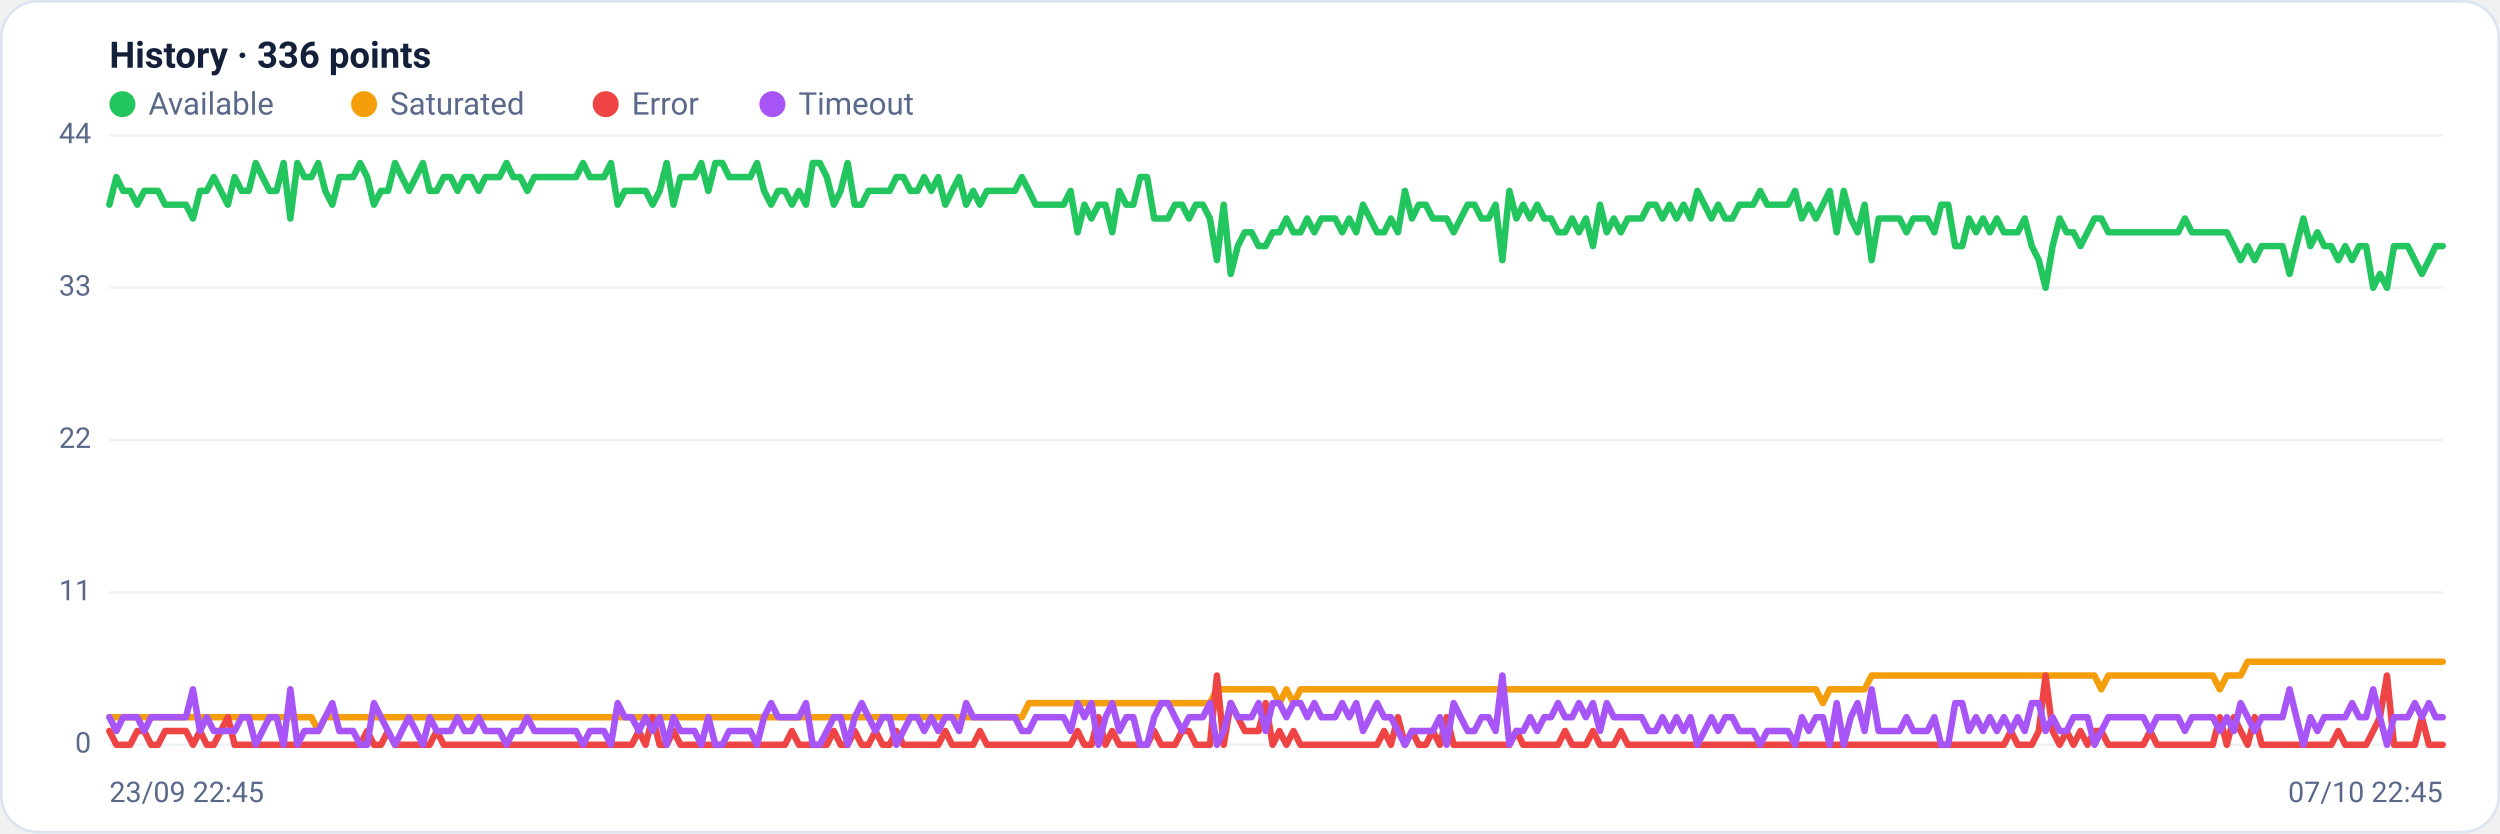
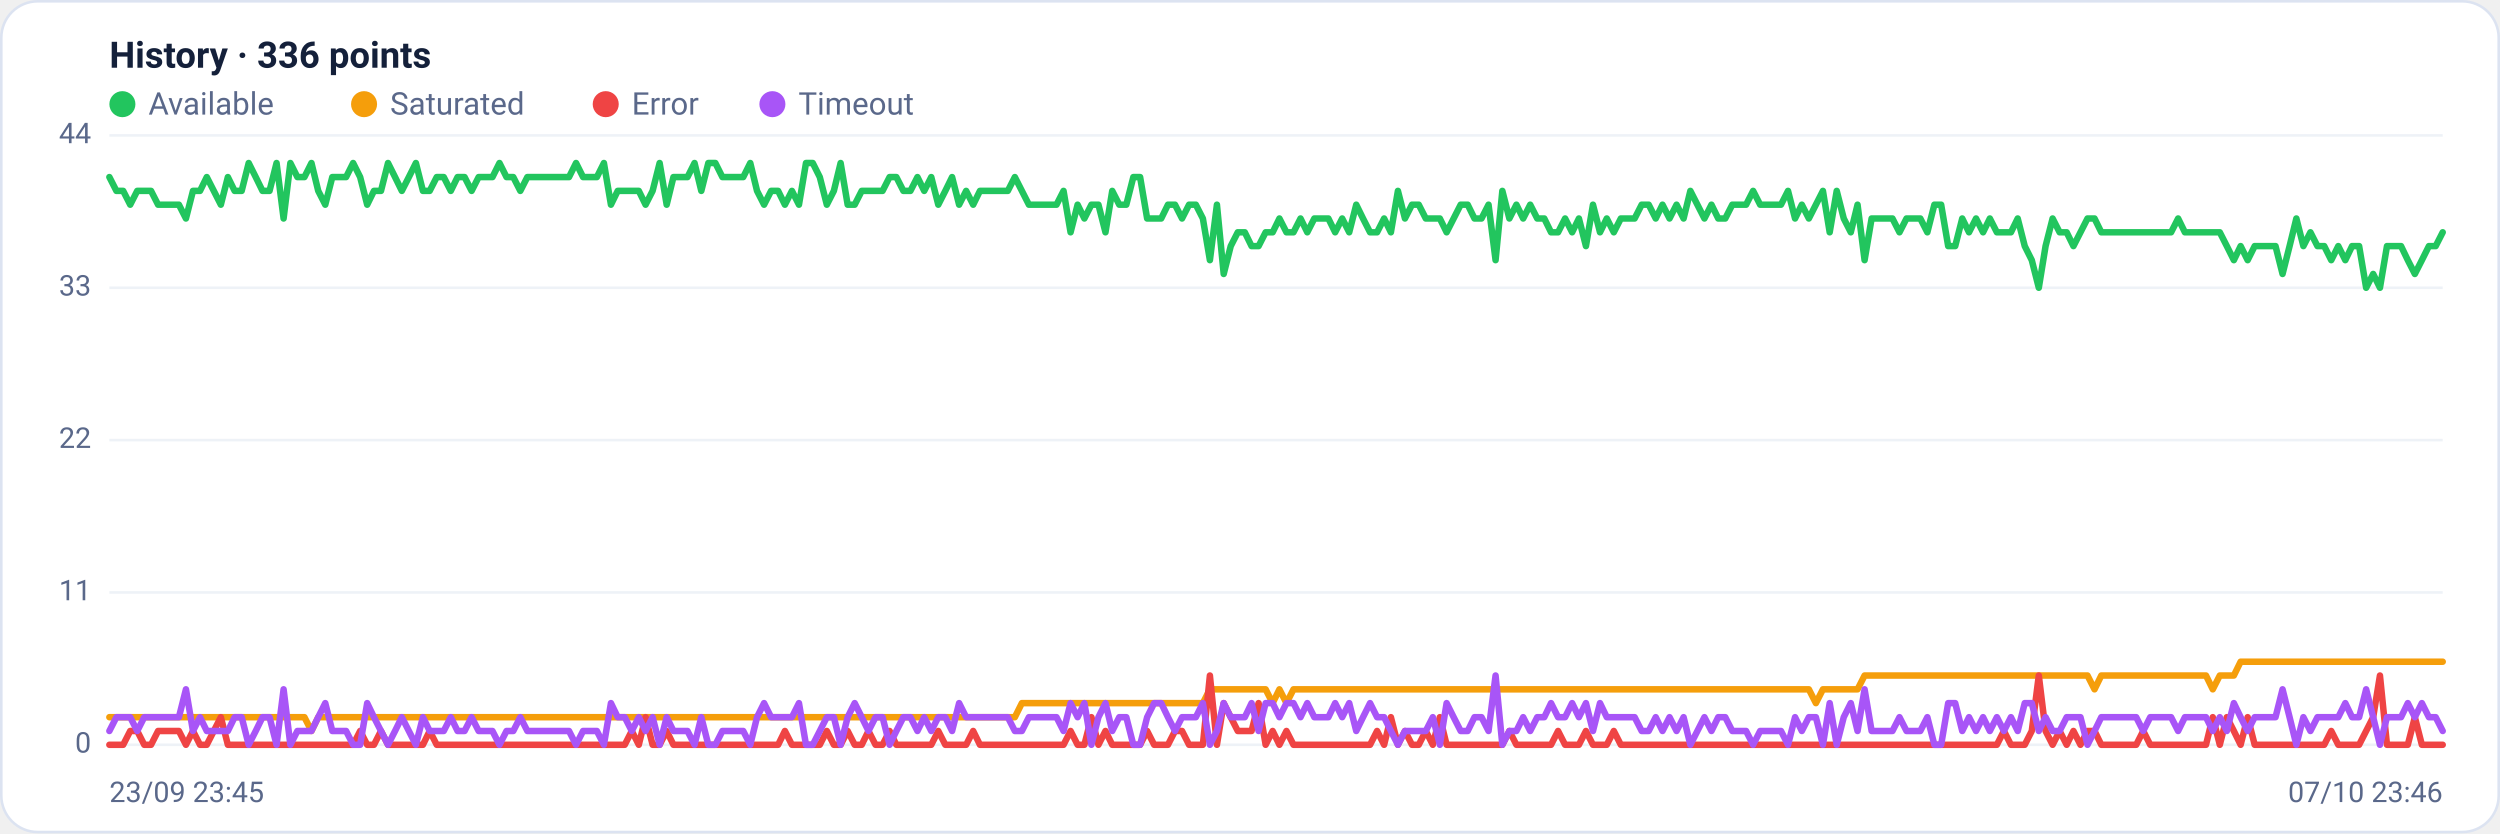
<svg xmlns="http://www.w3.org/2000/svg" viewBox="0 0 960 320" width="960" height="320" font-family="Segoe UI, system-ui, -apple-system, Roboto, Helvetica, Arial, sans-serif" role="img" aria-label="Availability history per region">
  <rect x="0.5" y="0.5" width="959" height="319" rx="14" fill="#ffffff" stroke="#dce3f1" />
  <text x="42" y="26" font-size="14" font-weight="600" fill="#14203a">History · 336 points</text>
  <circle cx="47" cy="40" r="5" fill="#22c55e" />
  <text x="57" y="44" font-size="12" fill="#5a688a">Available</text>
  <circle cx="139.8" cy="40" r="5" fill="#f59e0b" />
  <text x="149.8" y="44" font-size="12" fill="#5a688a">Saturated</text>
  <circle cx="232.6" cy="40" r="5" fill="#ef4444" />
  <text x="242.6" y="44" font-size="12" fill="#5a688a">Error</text>
  <circle cx="296.6" cy="40" r="5" fill="#a855f7" />
  <text x="306.6" y="44" font-size="12" fill="#5a688a">Timeout</text>
  <line x1="42" y1="286.0" x2="938" y2="286.0" stroke="#eef2f7" stroke-width="1" />
  <text x="35" y="289.0" text-anchor="end" font-size="11" fill="#5a688a">0</text>
  <line x1="42" y1="227.5" x2="938" y2="227.5" stroke="#eef2f7" stroke-width="1" />
  <text x="35" y="230.5" text-anchor="end" font-size="11" fill="#5a688a">11</text>
  <line x1="42" y1="169.0" x2="938" y2="169.0" stroke="#eef2f7" stroke-width="1" />
  <text x="35" y="172.0" text-anchor="end" font-size="11" fill="#5a688a">22</text>
  <line x1="42" y1="110.5" x2="938" y2="110.5" stroke="#eef2f7" stroke-width="1" />
  <text x="35" y="113.5" text-anchor="end" font-size="11" fill="#5a688a">33</text>
  <line x1="42" y1="52.0" x2="938" y2="52.0" stroke="#eef2f7" stroke-width="1" />
  <text x="35" y="55.0" text-anchor="end" font-size="11" fill="#5a688a">44</text>
-   <polyline fill="none" stroke="#22c55e" stroke-width="2.5" stroke-linejoin="round" stroke-linecap="round" points="42.0,78.6 44.7,68.0 47.3,73.3 50.0,73.3 52.7,78.6 55.4,73.3 58.0,73.3 60.7,73.3 63.4,78.6 66.1,78.6 68.7,78.6 71.4,78.6 74.1,83.9 76.8,73.3 79.4,73.3 82.1,68.0 84.8,73.3 87.5,78.6 90.1,68.0 92.8,73.3 95.5,73.3 98.2,62.6 100.8,68.0 103.5,73.3 106.2,73.3 108.9,62.6 111.5,83.9 114.2,62.6 116.9,68.0 119.6,68.0 122.2,62.6 124.9,73.3 127.6,78.6 130.3,68.0 132.9,68.0 135.6,68.0 138.3,62.6 141.0,68.0 143.6,78.6 146.3,73.3 149.0,73.3 151.7,62.6 154.3,68.0 157.0,73.3 159.7,68.0 162.4,62.6 165.0,73.3 167.7,73.3 170.4,68.0 173.1,68.0 175.7,73.3 178.4,68.0 181.1,68.0 183.8,73.3 186.4,68.0 189.1,68.0 191.8,68.0 194.5,62.6 197.1,68.0 199.8,68.0 202.5,73.3 205.2,68.0 207.8,68.0 210.5,68.0 213.2,68.0 215.9,68.0 218.5,68.0 221.2,68.0 223.9,62.6 226.5,68.0 229.2,68.0 231.9,68.0 234.6,62.6 237.2,78.6 239.9,73.3 242.6,73.3 245.3,73.3 247.9,73.3 250.6,78.6 253.3,73.3 256.0,62.6 258.6,78.6 261.3,68.0 264.0,68.0 266.7,68.0 269.3,62.6 272.0,73.3 274.7,62.6 277.4,62.6 280.0,68.0 282.7,68.0 285.4,68.0 288.1,68.0 290.7,62.6 293.4,73.3 296.1,78.6 298.8,73.3 301.4,73.3 304.1,78.6 306.8,73.3 309.5,78.6 312.1,62.6 314.8,62.6 317.5,68.0 320.2,78.6 322.8,73.3 325.5,62.6 328.2,78.6 330.9,78.6 333.5,73.3 336.2,73.3 338.9,73.3 341.6,73.3 344.2,68.0 346.9,68.0 349.6,73.3 352.3,73.3 354.9,68.0 357.6,73.3 360.3,68.0 363.0,78.6 365.6,73.3 368.3,68.0 371.0,78.6 373.7,73.3 376.3,78.6 379.0,73.3 381.7,73.3 384.4,73.3 387.0,73.3 389.7,73.3 392.4,68.0 395.1,73.3 397.7,78.6 400.4,78.6 403.1,78.6 405.7,78.6 408.4,78.6 411.1,73.3 413.8,89.2 416.4,78.6 419.1,83.9 421.8,78.6 424.5,78.6 427.1,89.2 429.8,73.3 432.5,78.6 435.2,78.6 437.8,68.0 440.5,68.0 443.2,83.9 445.9,83.9 448.5,83.9 451.2,78.6 453.9,78.6 456.6,83.9 459.2,78.6 461.9,78.6 464.6,83.9 467.3,99.9 469.9,78.6 472.6,105.2 475.3,94.5 478.0,89.2 480.6,89.2 483.3,94.5 486.0,94.5 488.7,89.2 491.3,89.2 494.0,83.9 496.7,89.2 499.4,89.2 502.0,83.9 504.7,89.2 507.4,83.9 510.1,83.9 512.7,83.9 515.4,89.2 518.1,83.9 520.8,89.2 523.4,78.6 526.1,83.9 528.8,89.2 531.5,89.2 534.1,83.9 536.8,89.2 539.5,73.3 542.2,83.9 544.8,78.6 547.5,78.6 550.2,83.9 552.9,83.9 555.5,83.9 558.2,89.2 560.9,83.9 563.6,78.6 566.2,78.6 568.9,83.9 571.6,83.9 574.3,78.6 576.9,99.9 579.6,73.3 582.3,83.9 584.9,78.6 587.6,83.9 590.3,78.6 593.0,83.9 595.6,83.9 598.3,89.2 601.0,89.2 603.7,83.9 606.3,89.2 609.0,83.9 611.7,94.5 614.4,78.6 617.0,89.2 619.7,83.9 622.4,89.2 625.1,83.9 627.7,83.9 630.4,83.9 633.1,78.6 635.8,78.6 638.4,83.9 641.1,78.6 643.8,83.9 646.5,78.6 649.1,83.9 651.8,73.3 654.5,78.6 657.2,83.9 659.8,78.6 662.5,83.9 665.2,83.9 667.9,78.6 670.5,78.6 673.2,78.6 675.9,73.3 678.6,78.6 681.2,78.6 683.9,78.6 686.6,78.6 689.3,73.3 691.9,83.9 694.6,78.6 697.3,83.9 700.0,78.6 702.6,73.3 705.3,89.2 708.0,73.3 710.7,83.9 713.3,89.2 716.0,78.6 718.7,99.9 721.4,83.9 724.0,83.9 726.7,83.9 729.4,83.9 732.1,89.2 734.7,83.9 737.4,83.9 740.1,83.9 742.8,89.2 745.4,78.6 748.1,78.6 750.8,94.5 753.5,94.5 756.1,83.9 758.8,89.2 761.5,83.9 764.1,89.2 766.8,83.9 769.5,89.2 772.2,89.2 774.8,89.2 777.5,83.9 780.2,94.5 782.9,99.9 785.5,110.5 788.2,94.5 790.9,83.9 793.6,89.2 796.2,89.2 798.9,94.5 801.6,89.2 804.3,83.9 806.9,83.9 809.6,89.2 812.3,89.2 815.0,89.2 817.6,89.2 820.3,89.2 823.0,89.2 825.7,89.2 828.3,89.2 831.0,89.2 833.7,89.2 836.4,89.2 839.0,83.9 841.7,89.2 844.4,89.2 847.1,89.2 849.7,89.2 852.4,89.2 855.1,89.2 857.8,94.5 860.4,99.9 863.1,94.5 865.8,99.9 868.5,94.5 871.1,94.5 873.8,94.5 876.5,94.5 879.2,105.2 881.8,94.5 884.5,83.9 887.2,94.5 889.9,89.2 892.5,94.5 895.2,94.5 897.9,99.9 900.6,94.5 903.2,99.9 905.9,94.5 908.6,94.5 911.3,110.5 913.9,105.2 916.6,110.5 919.3,94.5 922.0,94.5 924.6,94.5 927.3,99.9 930.0,105.2 932.7,99.9 935.3,94.5 938.0,94.5" />
-   <polyline fill="none" stroke="#f59e0b" stroke-width="2.5" stroke-linejoin="round" stroke-linecap="round" points="42.0,275.4 44.7,275.4 47.3,275.4 50.0,275.4 52.7,275.4 55.4,275.4 58.0,275.4 60.7,275.4 63.4,275.4 66.1,275.4 68.7,275.4 71.4,275.4 74.1,275.4 76.8,275.4 79.4,275.4 82.1,275.4 84.8,275.4 87.5,275.4 90.1,275.4 92.8,275.4 95.5,275.4 98.2,275.4 100.8,275.4 103.5,275.4 106.2,275.4 108.9,275.4 111.5,275.4 114.2,275.4 116.9,275.4 119.6,275.4 122.2,280.7 124.9,275.4 127.6,275.4 130.3,275.4 132.9,275.4 135.6,275.4 138.3,275.4 141.0,275.4 143.6,275.4 146.3,275.4 149.0,275.4 151.7,275.4 154.3,275.4 157.0,275.4 159.7,275.4 162.4,275.4 165.0,275.4 167.7,275.4 170.4,275.4 173.1,275.4 175.7,275.4 178.4,275.4 181.1,275.4 183.8,275.4 186.4,275.4 189.1,275.4 191.8,275.4 194.5,275.4 197.1,275.4 199.8,275.4 202.5,275.4 205.2,275.4 207.8,275.4 210.5,275.4 213.2,275.4 215.9,275.4 218.5,275.4 221.2,275.4 223.9,275.4 226.5,275.4 229.2,275.4 231.9,275.4 234.6,275.4 237.2,275.4 239.9,275.4 242.6,275.4 245.3,275.4 247.9,275.4 250.6,275.4 253.3,275.4 256.0,275.4 258.6,275.4 261.3,275.4 264.0,275.4 266.7,275.4 269.3,275.4 272.0,275.4 274.7,275.4 277.4,275.4 280.0,275.4 282.7,275.4 285.4,275.4 288.1,275.4 290.7,275.4 293.4,275.4 296.1,275.4 298.8,275.4 301.4,275.4 304.1,275.4 306.8,275.4 309.5,275.4 312.1,275.4 314.8,275.4 317.5,275.4 320.2,275.4 322.8,275.4 325.5,275.4 328.2,275.4 330.9,275.4 333.5,275.4 336.2,275.4 338.9,275.4 341.6,275.4 344.2,275.4 346.9,275.4 349.6,275.4 352.3,275.4 354.9,275.4 357.6,275.4 360.3,275.4 363.0,275.4 365.6,275.4 368.3,275.4 371.0,275.4 373.7,275.4 376.3,275.4 379.0,275.4 381.7,275.4 384.4,275.4 387.0,275.4 389.7,275.4 392.4,275.4 395.1,270.0 397.7,270.0 400.4,270.0 403.1,270.0 405.7,270.0 408.4,270.0 411.1,270.0 413.8,270.0 416.4,270.0 419.1,270.0 421.8,270.0 424.5,270.0 427.1,270.0 429.8,270.0 432.5,270.0 435.2,270.0 437.8,270.0 440.5,270.0 443.2,270.0 445.9,270.0 448.5,270.0 451.2,270.0 453.9,270.0 456.6,270.0 459.2,270.0 461.9,270.0 464.6,270.0 467.3,264.7 469.9,264.7 472.6,264.7 475.3,264.7 478.0,264.7 480.6,264.7 483.3,264.7 486.0,264.7 488.7,264.7 491.3,270.0 494.0,264.7 496.7,270.0 499.4,264.7 502.0,264.7 504.7,264.7 507.4,264.7 510.1,264.7 512.7,264.7 515.4,264.7 518.1,264.7 520.8,264.7 523.4,264.7 526.1,264.7 528.8,264.7 531.5,264.7 534.1,264.7 536.8,264.7 539.5,264.7 542.2,264.7 544.8,264.7 547.5,264.7 550.2,264.7 552.9,264.7 555.5,264.7 558.2,264.7 560.9,264.7 563.6,264.7 566.2,264.7 568.9,264.7 571.6,264.7 574.3,264.7 576.9,264.7 579.6,264.7 582.3,264.7 584.9,264.7 587.6,264.7 590.3,264.7 593.0,264.7 595.6,264.7 598.3,264.7 601.0,264.7 603.7,264.7 606.3,264.7 609.0,264.7 611.7,264.7 614.4,264.7 617.0,264.7 619.7,264.7 622.4,264.7 625.1,264.7 627.7,264.7 630.4,264.7 633.1,264.7 635.8,264.7 638.4,264.7 641.1,264.7 643.8,264.7 646.5,264.7 649.1,264.7 651.8,264.7 654.5,264.7 657.2,264.7 659.8,264.7 662.5,264.7 665.2,264.7 667.9,264.7 670.5,264.7 673.2,264.7 675.9,264.7 678.6,264.7 681.2,264.7 683.9,264.7 686.6,264.7 689.3,264.7 691.9,264.7 694.6,264.7 697.3,264.7 700.0,270.0 702.6,264.7 705.3,264.7 708.0,264.7 710.7,264.7 713.3,264.7 716.0,264.7 718.7,259.4 721.4,259.4 724.0,259.4 726.7,259.4 729.4,259.4 732.1,259.4 734.7,259.4 737.4,259.4 740.1,259.4 742.8,259.4 745.4,259.4 748.1,259.4 750.8,259.4 753.5,259.4 756.1,259.4 758.8,259.4 761.5,259.4 764.1,259.4 766.8,259.4 769.5,259.4 772.2,259.4 774.8,259.4 777.5,259.4 780.2,259.4 782.9,259.4 785.5,259.4 788.2,259.4 790.9,259.4 793.6,259.4 796.2,259.4 798.9,259.4 801.6,259.4 804.3,259.4 806.9,264.7 809.6,259.4 812.3,259.4 815.0,259.4 817.6,259.4 820.3,259.4 823.0,259.4 825.7,259.4 828.3,259.4 831.0,259.4 833.7,259.4 836.4,259.4 839.0,259.4 841.7,259.4 844.4,259.4 847.1,259.4 849.7,259.4 852.4,264.7 855.1,259.4 857.8,259.4 860.4,259.4 863.1,254.1 865.8,254.1 868.5,254.1 871.1,254.1 873.8,254.1 876.5,254.1 879.2,254.1 881.8,254.1 884.5,254.1 887.2,254.1 889.9,254.1 892.5,254.1 895.2,254.1 897.9,254.1 900.6,254.1 903.2,254.1 905.9,254.1 908.6,254.1 911.3,254.1 913.9,254.1 916.6,254.1 919.3,254.1 922.0,254.1 924.6,254.1 927.3,254.1 930.0,254.1 932.7,254.1 935.3,254.1 938.0,254.1" />
-   <polyline fill="none" stroke="#ef4444" stroke-width="2.5" stroke-linejoin="round" stroke-linecap="round" points="42.0,280.7 44.7,286.0 47.3,286.0 50.0,286.0 52.7,280.7 55.4,280.7 58.0,286.0 60.7,286.0 63.4,280.7 66.1,280.7 68.7,280.7 71.4,280.7 74.1,286.0 76.8,280.7 79.4,286.0 82.1,286.0 84.8,280.7 87.5,275.4 90.1,286.0 92.8,286.0 95.5,286.0 98.2,286.0 100.8,286.0 103.5,286.0 106.2,286.0 108.9,286.0 111.5,286.0 114.2,286.0 116.9,286.0 119.6,286.0 122.2,286.0 124.9,286.0 127.6,286.0 130.3,286.0 132.9,286.0 135.6,286.0 138.3,286.0 141.0,280.7 143.6,286.0 146.3,286.0 149.0,280.7 151.7,286.0 154.3,286.0 157.0,286.0 159.7,286.0 162.4,286.0 165.0,286.0 167.7,280.7 170.4,286.0 173.1,286.0 175.7,286.0 178.4,286.0 181.1,286.0 183.8,286.0 186.4,286.0 189.1,286.0 191.8,286.0 194.5,286.0 197.1,286.0 199.8,286.0 202.5,286.0 205.2,286.0 207.8,286.0 210.5,286.0 213.2,286.0 215.9,286.0 218.5,286.0 221.2,286.0 223.9,286.0 226.5,286.0 229.2,286.0 231.9,286.0 234.6,286.0 237.2,286.0 239.9,286.0 242.6,286.0 245.3,280.7 247.9,286.0 250.6,275.4 253.3,286.0 256.0,286.0 258.6,280.7 261.3,286.0 264.0,286.0 266.7,286.0 269.3,286.0 272.0,286.0 274.7,286.0 277.4,286.0 280.0,286.0 282.7,286.0 285.4,286.0 288.1,286.0 290.7,286.0 293.4,286.0 296.1,286.0 298.8,286.0 301.4,286.0 304.1,280.7 306.8,286.0 309.5,286.0 312.1,286.0 314.8,286.0 317.5,286.0 320.2,280.7 322.8,286.0 325.5,286.0 328.2,280.7 330.9,286.0 333.5,286.0 336.2,280.7 338.9,286.0 341.6,286.0 344.2,280.7 346.9,286.0 349.6,286.0 352.3,286.0 354.9,286.0 357.6,286.0 360.3,286.0 363.0,280.7 365.6,286.0 368.3,286.0 371.0,286.0 373.7,286.0 376.3,280.7 379.0,286.0 381.7,286.0 384.4,286.0 387.0,286.0 389.7,286.0 392.4,286.0 395.1,286.0 397.7,286.0 400.4,286.0 403.1,286.0 405.7,286.0 408.4,286.0 411.1,286.0 413.8,280.7 416.4,286.0 419.1,286.0 421.8,275.4 424.5,286.0 427.1,280.7 429.8,286.0 432.5,286.0 435.2,286.0 437.8,286.0 440.5,286.0 443.2,280.7 445.9,286.0 448.5,286.0 451.2,286.0 453.9,280.7 456.6,280.7 459.2,286.0 461.9,286.0 464.6,286.0 467.3,259.4 469.9,286.0 472.6,270.0 475.3,275.4 478.0,280.7 480.6,280.7 483.3,280.7 486.0,270.0 488.7,286.0 491.3,280.7 494.0,286.0 496.7,280.7 499.4,286.0 502.0,286.0 504.7,286.0 507.4,286.0 510.1,286.0 512.7,286.0 515.4,286.0 518.1,286.0 520.8,286.0 523.4,286.0 526.1,286.0 528.8,286.0 531.5,280.7 534.1,286.0 536.8,275.4 539.5,286.0 542.2,280.7 544.8,286.0 547.5,286.0 550.2,280.7 552.9,286.0 555.5,275.4 558.2,286.0 560.9,286.0 563.6,286.0 566.2,286.0 568.9,286.0 571.6,286.0 574.3,286.0 576.9,286.0 579.6,286.0 582.3,280.7 584.9,286.0 587.6,286.0 590.3,286.0 593.0,286.0 595.6,286.0 598.3,286.0 601.0,280.7 603.7,286.0 606.3,286.0 609.0,286.0 611.7,280.7 614.4,286.0 617.0,286.0 619.7,286.0 622.4,280.7 625.1,286.0 627.7,286.0 630.4,286.0 633.1,286.0 635.8,286.0 638.4,286.0 641.1,286.0 643.8,286.0 646.5,286.0 649.1,286.0 651.8,286.0 654.5,286.0 657.2,286.0 659.8,286.0 662.5,286.0 665.2,286.0 667.9,286.0 670.5,286.0 673.2,286.0 675.9,286.0 678.6,286.0 681.2,286.0 683.9,286.0 686.6,286.0 689.3,286.0 691.9,286.0 694.6,286.0 697.3,286.0 700.0,286.0 702.6,286.0 705.3,286.0 708.0,286.0 710.7,286.0 713.3,286.0 716.0,286.0 718.7,286.0 721.4,286.0 724.0,286.0 726.7,286.0 729.4,286.0 732.1,286.0 734.7,286.0 737.4,286.0 740.1,286.0 742.8,286.0 745.4,286.0 748.1,286.0 750.8,286.0 753.5,286.0 756.1,286.0 758.8,286.0 761.5,286.0 764.1,286.0 766.8,286.0 769.5,286.0 772.2,280.7 774.8,286.0 777.5,286.0 780.2,286.0 782.9,280.7 785.5,259.4 788.2,280.7 790.9,286.0 793.6,280.7 796.2,286.0 798.9,280.7 801.6,286.0 804.3,280.7 806.9,280.7 809.6,286.0 812.3,286.0 815.0,286.0 817.6,286.0 820.3,286.0 823.0,286.0 825.7,280.7 828.3,286.0 831.0,286.0 833.7,286.0 836.4,286.0 839.0,286.0 841.7,286.0 844.4,286.0 847.1,286.0 849.7,286.0 852.4,275.4 855.1,286.0 857.8,275.4 860.4,280.7 863.1,286.0 865.8,275.4 868.5,286.0 871.1,286.0 873.8,286.0 876.5,286.0 879.2,286.0 881.8,286.0 884.5,286.0 887.2,286.0 889.9,286.0 892.5,286.0 895.2,286.0 897.9,280.7 900.6,286.0 903.2,286.0 905.9,286.0 908.6,286.0 911.3,280.7 913.9,275.4 916.6,259.4 919.3,286.0 922.0,286.0 924.6,286.0 927.3,286.0 930.0,275.4 932.7,286.0 935.3,286.0 938.0,286.0" />
-   <polyline fill="none" stroke="#a855f7" stroke-width="2.5" stroke-linejoin="round" stroke-linecap="round" points="42.0,275.4 44.7,280.7 47.3,275.4 50.0,275.4 52.7,275.4 55.4,280.7 58.0,275.4 60.7,275.4 63.4,275.4 66.1,275.4 68.7,275.4 71.4,275.4 74.1,264.7 76.8,280.7 79.4,275.4 82.1,280.7 84.8,280.7 87.5,280.7 90.1,280.7 92.8,275.4 95.5,275.4 98.2,286.0 100.8,280.7 103.5,275.4 106.2,275.4 108.9,286.0 111.5,264.7 114.2,286.0 116.9,280.7 119.6,280.7 122.2,280.7 124.9,275.4 127.6,270.0 130.3,280.7 132.9,280.7 135.6,280.7 138.3,286.0 141.0,286.0 143.6,270.0 146.3,275.4 149.0,280.7 151.7,286.0 154.3,280.7 157.0,275.4 159.7,280.7 162.4,286.0 165.0,275.4 167.7,280.7 170.4,280.7 173.1,280.7 175.7,275.4 178.4,280.7 181.1,280.7 183.8,275.4 186.4,280.7 189.1,280.7 191.8,280.7 194.5,286.0 197.1,280.7 199.8,280.7 202.5,275.4 205.2,280.7 207.8,280.7 210.5,280.7 213.2,280.7 215.9,280.7 218.5,280.7 221.2,280.7 223.9,286.0 226.5,280.7 229.2,280.7 231.9,280.7 234.6,286.0 237.2,270.0 239.9,275.4 242.6,275.4 245.3,280.7 247.9,275.4 250.6,280.7 253.3,275.4 256.0,286.0 258.6,275.4 261.3,280.7 264.0,280.7 266.7,280.7 269.3,286.0 272.0,275.4 274.7,286.0 277.4,286.0 280.0,280.7 282.7,280.7 285.4,280.7 288.1,280.7 290.7,286.0 293.4,275.4 296.1,270.0 298.8,275.4 301.4,275.4 304.1,275.4 306.8,275.4 309.5,270.0 312.1,286.0 314.8,286.0 317.5,280.7 320.2,275.4 322.8,275.4 325.5,286.0 328.2,275.4 330.9,270.0 333.5,275.4 336.2,280.7 338.9,275.4 341.6,275.4 344.2,286.0 346.9,280.7 349.6,275.4 352.3,275.4 354.9,280.7 357.6,275.4 360.3,280.7 363.0,275.4 365.6,275.4 368.3,280.7 371.0,270.0 373.7,275.4 376.3,275.4 379.0,275.4 381.7,275.4 384.4,275.4 387.0,275.4 389.7,275.4 392.4,280.7 395.1,280.7 397.7,275.4 400.4,275.4 403.1,275.4 405.7,275.4 408.4,275.4 411.1,280.7 413.8,270.0 416.4,275.4 419.1,270.0 421.8,286.0 424.5,275.4 427.1,270.0 429.8,280.7 432.5,275.4 435.2,275.4 437.8,286.0 440.5,286.0 443.2,275.4 445.9,270.0 448.5,270.0 451.2,275.4 453.9,280.7 456.6,275.4 459.2,275.4 461.9,275.4 464.6,270.0 467.3,286.0 469.9,280.7 472.6,270.0 475.3,275.4 478.0,275.4 480.6,275.4 483.3,270.0 486.0,280.7 488.7,270.0 491.3,270.0 494.0,275.4 496.7,270.0 499.4,270.0 502.0,275.4 504.7,270.0 507.4,275.4 510.1,275.4 512.7,275.4 515.4,270.0 518.1,275.4 520.8,270.0 523.4,280.7 526.1,275.4 528.8,270.0 531.5,275.4 534.1,275.4 536.8,280.7 539.5,286.0 542.2,280.7 544.8,280.7 547.5,280.7 550.2,280.7 552.9,275.4 555.5,286.0 558.2,270.0 560.9,275.4 563.6,280.7 566.2,280.7 568.9,275.4 571.6,275.4 574.3,280.7 576.9,259.4 579.6,286.0 582.3,280.7 584.9,280.7 587.6,275.4 590.3,280.7 593.0,275.4 595.6,275.4 598.3,270.0 601.0,275.4 603.7,275.4 606.3,270.0 609.0,275.4 611.7,270.0 614.4,280.7 617.0,270.0 619.7,275.4 622.4,275.4 625.1,275.4 627.7,275.4 630.4,275.4 633.1,280.7 635.8,280.7 638.4,275.4 641.1,280.7 643.8,275.4 646.5,280.7 649.1,275.4 651.8,286.0 654.5,280.7 657.2,275.4 659.8,280.7 662.5,275.4 665.2,275.4 667.9,280.7 670.5,280.7 673.2,280.7 675.9,286.0 678.6,280.7 681.2,280.7 683.9,280.7 686.6,280.7 689.3,286.0 691.9,275.4 694.6,280.7 697.3,275.4 700.0,275.4 702.6,286.0 705.3,270.0 708.0,286.0 710.7,275.4 713.3,270.0 716.0,280.7 718.7,264.7 721.4,280.7 724.0,280.7 726.7,280.7 729.4,280.7 732.1,275.4 734.7,280.7 737.4,280.7 740.1,280.7 742.8,275.4 745.4,286.0 748.1,286.0 750.8,270.0 753.5,270.0 756.1,280.7 758.8,275.4 761.5,280.7 764.1,275.4 766.8,280.7 769.5,275.4 772.2,280.7 774.8,275.4 777.5,280.7 780.2,270.0 782.9,270.0 785.5,280.7 788.2,275.4 790.9,280.7 793.6,280.7 796.2,275.4 798.9,275.4 801.6,275.4 804.3,286.0 806.9,280.7 809.6,275.4 812.3,275.4 815.0,275.4 817.6,275.4 820.3,275.4 823.0,275.4 825.7,280.7 828.3,275.4 831.0,275.4 833.7,275.4 836.4,275.4 839.0,280.7 841.7,275.4 844.4,275.4 847.1,275.4 849.7,275.4 852.4,280.7 855.1,275.4 857.8,280.7 860.4,270.0 863.1,275.4 865.8,280.7 868.5,275.4 871.1,275.4 873.8,275.4 876.5,275.4 879.2,264.7 881.8,275.4 884.5,286.0 887.2,275.4 889.9,280.7 892.5,275.4 895.2,275.4 897.9,275.4 900.6,275.4 903.2,270.0 905.9,275.4 908.6,275.4 911.3,264.7 913.9,275.4 916.6,286.0 919.3,275.4 922.0,275.4 924.6,275.4 927.3,270.0 930.0,275.4 932.7,270.0 935.3,275.4 938.0,275.4" />
-   <text x="42" y="308" font-size="11" fill="#5a688a">23/09 22:45</text>
-   <text x="938" y="308" text-anchor="end" font-size="11" fill="#5a688a">07/10 22:45</text>
+   <polyline fill="none" stroke="#22c55e" stroke-width="2.5" stroke-linejoin="round" stroke-linecap="round" points="42.0,68.0 44.7,73.3 47.3,73.3 50.0,78.6 52.7,73.3 55.4,73.3 58.0,73.3 60.7,78.6 63.4,78.6 66.1,78.6 68.7,78.6 71.4,83.9 74.1,73.3 76.8,73.3 79.4,68.0 82.1,73.3 84.8,78.6 87.5,68.0 90.1,73.3 92.8,73.3 95.5,62.6 98.2,68.0 100.8,73.3 103.5,73.3 106.2,62.6 108.9,83.9 111.5,62.6 114.2,68.0 116.9,68.0 119.6,62.6 122.2,73.3 124.9,78.6 127.6,68.0 130.3,68.0 132.9,68.0 135.6,62.6 138.3,68.0 141.0,78.6 143.6,73.3 146.3,73.3 149.0,62.6 151.7,68.0 154.3,73.3 157.0,68.0 159.7,62.6 162.4,73.3 165.0,73.3 167.7,68.0 170.4,68.0 173.1,73.3 175.7,68.0 178.4,68.0 181.1,73.3 183.8,68.0 186.4,68.0 189.1,68.0 191.8,62.6 194.5,68.0 197.1,68.0 199.8,73.3 202.5,68.0 205.2,68.0 207.8,68.0 210.5,68.0 213.2,68.0 215.9,68.0 218.5,68.0 221.2,62.6 223.9,68.0 226.5,68.0 229.2,68.0 231.9,62.6 234.6,78.6 237.2,73.3 239.9,73.3 242.6,73.3 245.3,73.3 247.9,78.6 250.6,73.3 253.3,62.6 256.0,78.6 258.6,68.0 261.3,68.0 264.0,68.0 266.7,62.6 269.3,73.3 272.0,62.6 274.7,62.6 277.4,68.0 280.0,68.0 282.7,68.0 285.4,68.0 288.1,62.6 290.7,73.3 293.4,78.6 296.1,73.3 298.8,73.3 301.4,78.6 304.1,73.3 306.8,78.6 309.5,62.6 312.1,62.6 314.8,68.0 317.5,78.6 320.2,73.3 322.8,62.6 325.5,78.6 328.2,78.6 330.9,73.3 333.5,73.3 336.2,73.3 338.9,73.3 341.6,68.0 344.2,68.0 346.9,73.3 349.6,73.3 352.3,68.0 354.9,73.3 357.6,68.0 360.3,78.6 363.0,73.3 365.6,68.0 368.3,78.6 371.0,73.3 373.7,78.6 376.3,73.3 379.0,73.3 381.7,73.3 384.4,73.3 387.0,73.3 389.7,68.0 392.4,73.3 395.1,78.6 397.7,78.6 400.4,78.6 403.1,78.6 405.7,78.6 408.4,73.3 411.1,89.2 413.8,78.6 416.4,83.9 419.1,78.6 421.8,78.6 424.5,89.2 427.1,73.3 429.8,78.6 432.5,78.6 435.2,68.0 437.8,68.0 440.5,83.9 443.2,83.9 445.9,83.9 448.5,78.6 451.2,78.6 453.9,83.9 456.6,78.6 459.2,78.6 461.9,83.9 464.6,99.9 467.3,78.6 469.9,105.2 472.6,94.5 475.3,89.2 478.0,89.2 480.6,94.5 483.3,94.5 486.0,89.2 488.7,89.2 491.3,83.9 494.0,89.2 496.7,89.2 499.4,83.9 502.0,89.2 504.7,83.9 507.4,83.9 510.1,83.9 512.7,89.2 515.4,83.9 518.1,89.2 520.8,78.6 523.4,83.9 526.1,89.2 528.8,89.2 531.5,83.9 534.1,89.2 536.8,73.3 539.5,83.9 542.2,78.6 544.8,78.6 547.5,83.9 550.2,83.9 552.9,83.9 555.5,89.2 558.2,83.9 560.9,78.6 563.6,78.6 566.2,83.9 568.9,83.9 571.6,78.6 574.3,99.9 576.9,73.3 579.6,83.9 582.3,78.6 584.9,83.9 587.6,78.6 590.3,83.9 593.0,83.9 595.6,89.2 598.3,89.2 601.0,83.9 603.7,89.2 606.3,83.9 609.0,94.5 611.7,78.6 614.4,89.2 617.0,83.9 619.7,89.2 622.4,83.9 625.1,83.9 627.7,83.9 630.4,78.6 633.1,78.6 635.8,83.9 638.4,78.6 641.1,83.9 643.8,78.6 646.5,83.9 649.1,73.3 651.8,78.6 654.5,83.9 657.2,78.6 659.8,83.9 662.5,83.9 665.2,78.6 667.9,78.6 670.5,78.6 673.2,73.3 675.9,78.6 678.6,78.6 681.2,78.6 683.9,78.6 686.6,73.3 689.3,83.9 691.9,78.6 694.6,83.9 697.3,78.6 700.0,73.3 702.6,89.2 705.3,73.3 708.0,83.9 710.7,89.2 713.3,78.6 716.0,99.9 718.7,83.9 721.4,83.9 724.0,83.9 726.7,83.9 729.4,89.2 732.1,83.9 734.7,83.9 737.4,83.9 740.1,89.2 742.8,78.6 745.4,78.6 748.1,94.5 750.8,94.5 753.5,83.9 756.1,89.2 758.8,83.9 761.5,89.2 764.1,83.9 766.8,89.2 769.5,89.2 772.2,89.2 774.8,83.9 777.5,94.5 780.2,99.9 782.9,110.5 785.5,94.5 788.2,83.9 790.9,89.2 793.6,89.2 796.2,94.5 798.9,89.2 801.6,83.9 804.3,83.9 806.9,89.2 809.6,89.2 812.3,89.2 815.0,89.2 817.6,89.2 820.3,89.2 823.0,89.2 825.7,89.2 828.3,89.2 831.0,89.2 833.7,89.2 836.4,83.9 839.0,89.2 841.7,89.2 844.4,89.2 847.1,89.2 849.7,89.2 852.4,89.2 855.1,94.5 857.8,99.9 860.4,94.5 863.1,99.9 865.8,94.5 868.5,94.5 871.1,94.5 873.8,94.5 876.5,105.2 879.2,94.5 881.8,83.9 884.5,94.5 887.2,89.2 889.9,94.5 892.5,94.5 895.2,99.9 897.9,94.5 900.6,99.9 903.2,94.5 905.9,94.5 908.6,110.5 911.3,105.2 913.9,110.5 916.6,94.5 919.3,94.5 922.0,94.5 924.6,99.9 927.3,105.2 930.0,99.9 932.7,94.5 935.3,94.5 938.0,89.2" />
+   <polyline fill="none" stroke="#f59e0b" stroke-width="2.5" stroke-linejoin="round" stroke-linecap="round" points="42.0,275.4 44.7,275.4 47.3,275.4 50.0,275.4 52.7,275.4 55.4,275.4 58.0,275.4 60.7,275.4 63.4,275.4 66.1,275.4 68.7,275.4 71.4,275.4 74.1,275.4 76.8,275.4 79.4,275.4 82.1,275.4 84.8,275.4 87.5,275.4 90.1,275.4 92.8,275.4 95.5,275.4 98.2,275.4 100.8,275.4 103.5,275.4 106.2,275.4 108.9,275.4 111.5,275.4 114.2,275.4 116.9,275.4 119.6,280.7 122.2,275.4 124.9,275.4 127.6,275.4 130.3,275.4 132.9,275.4 135.6,275.4 138.3,275.4 141.0,275.4 143.6,275.4 146.3,275.4 149.0,275.4 151.7,275.4 154.3,275.4 157.0,275.4 159.7,275.4 162.4,275.4 165.0,275.4 167.7,275.4 170.4,275.4 173.1,275.4 175.7,275.4 178.4,275.4 181.1,275.4 183.8,275.4 186.4,275.4 189.1,275.4 191.8,275.4 194.5,275.4 197.1,275.4 199.8,275.4 202.5,275.4 205.2,275.4 207.8,275.4 210.5,275.4 213.2,275.4 215.9,275.4 218.5,275.4 221.2,275.4 223.9,275.4 226.5,275.4 229.2,275.4 231.9,275.4 234.6,275.4 237.2,275.4 239.9,275.4 242.6,275.4 245.3,275.4 247.9,275.4 250.6,275.4 253.3,275.4 256.0,275.4 258.6,275.4 261.3,275.4 264.0,275.4 266.7,275.4 269.3,275.4 272.0,275.4 274.7,275.4 277.4,275.4 280.0,275.4 282.7,275.4 285.4,275.4 288.1,275.4 290.7,275.4 293.4,275.4 296.1,275.4 298.8,275.4 301.4,275.4 304.1,275.4 306.8,275.4 309.5,275.4 312.1,275.4 314.8,275.4 317.5,275.4 320.2,275.4 322.8,275.4 325.5,275.4 328.2,275.4 330.9,275.4 333.5,275.4 336.2,275.4 338.9,275.4 341.6,275.4 344.2,275.4 346.9,275.4 349.6,275.4 352.3,275.4 354.9,275.4 357.6,275.4 360.3,275.4 363.0,275.4 365.6,275.4 368.3,275.4 371.0,275.4 373.7,275.4 376.3,275.4 379.0,275.4 381.7,275.4 384.4,275.4 387.0,275.4 389.7,275.4 392.4,270.0 395.1,270.0 397.7,270.0 400.4,270.0 403.1,270.0 405.7,270.0 408.4,270.0 411.1,270.0 413.8,270.0 416.4,270.0 419.1,270.0 421.8,270.0 424.5,270.0 427.1,270.0 429.8,270.0 432.5,270.0 435.2,270.0 437.8,270.0 440.5,270.0 443.2,270.0 445.9,270.0 448.5,270.0 451.2,270.0 453.9,270.0 456.6,270.0 459.2,270.0 461.9,270.0 464.6,264.7 467.3,264.7 469.9,264.7 472.6,264.7 475.3,264.7 478.0,264.7 480.6,264.7 483.3,264.7 486.0,264.7 488.7,270.0 491.3,264.7 494.0,270.0 496.7,264.7 499.4,264.7 502.0,264.7 504.7,264.7 507.4,264.7 510.1,264.7 512.7,264.7 515.4,264.7 518.1,264.7 520.8,264.7 523.4,264.7 526.1,264.7 528.8,264.7 531.5,264.7 534.1,264.7 536.8,264.7 539.5,264.7 542.2,264.7 544.8,264.7 547.5,264.7 550.2,264.7 552.9,264.7 555.5,264.7 558.2,264.7 560.9,264.7 563.6,264.7 566.2,264.7 568.9,264.7 571.6,264.7 574.3,264.7 576.9,264.7 579.6,264.7 582.3,264.7 584.9,264.7 587.6,264.7 590.3,264.7 593.0,264.7 595.6,264.7 598.3,264.7 601.0,264.7 603.7,264.7 606.3,264.7 609.0,264.7 611.7,264.7 614.4,264.7 617.0,264.7 619.7,264.7 622.4,264.7 625.1,264.7 627.7,264.7 630.4,264.7 633.1,264.7 635.8,264.7 638.4,264.7 641.1,264.7 643.8,264.7 646.5,264.7 649.1,264.7 651.8,264.7 654.5,264.7 657.2,264.7 659.8,264.7 662.5,264.7 665.2,264.7 667.9,264.7 670.5,264.7 673.2,264.7 675.9,264.7 678.6,264.7 681.2,264.7 683.9,264.7 686.6,264.7 689.3,264.7 691.9,264.7 694.6,264.7 697.3,270.0 700.0,264.7 702.6,264.7 705.3,264.7 708.0,264.7 710.7,264.7 713.3,264.7 716.0,259.4 718.7,259.4 721.4,259.4 724.0,259.4 726.7,259.4 729.4,259.4 732.1,259.4 734.7,259.4 737.4,259.4 740.1,259.4 742.8,259.4 745.4,259.4 748.1,259.4 750.8,259.4 753.5,259.4 756.1,259.4 758.8,259.4 761.5,259.4 764.1,259.4 766.8,259.4 769.5,259.4 772.2,259.4 774.8,259.4 777.5,259.4 780.2,259.4 782.9,259.4 785.5,259.4 788.2,259.4 790.9,259.4 793.6,259.4 796.2,259.4 798.9,259.4 801.6,259.4 804.3,264.7 806.9,259.4 809.6,259.4 812.3,259.4 815.0,259.4 817.6,259.4 820.3,259.4 823.0,259.4 825.7,259.4 828.3,259.4 831.0,259.4 833.7,259.4 836.4,259.4 839.0,259.4 841.7,259.4 844.4,259.4 847.1,259.4 849.7,264.7 852.4,259.4 855.1,259.4 857.8,259.4 860.4,254.1 863.1,254.1 865.8,254.1 868.5,254.1 871.1,254.1 873.8,254.1 876.5,254.1 879.2,254.1 881.8,254.1 884.5,254.1 887.2,254.1 889.9,254.1 892.5,254.1 895.2,254.1 897.9,254.1 900.6,254.1 903.2,254.1 905.9,254.1 908.6,254.1 911.3,254.1 913.9,254.1 916.6,254.1 919.3,254.1 922.0,254.1 924.6,254.1 927.3,254.1 930.0,254.1 932.7,254.1 935.3,254.1 938.0,254.1" />
+   <polyline fill="none" stroke="#ef4444" stroke-width="2.5" stroke-linejoin="round" stroke-linecap="round" points="42.0,286.0 44.7,286.0 47.3,286.0 50.0,280.7 52.7,280.7 55.4,286.0 58.0,286.0 60.7,280.7 63.4,280.7 66.1,280.7 68.7,280.7 71.4,286.0 74.1,280.7 76.8,286.0 79.4,286.0 82.1,280.7 84.8,275.4 87.5,286.0 90.1,286.0 92.8,286.0 95.5,286.0 98.2,286.0 100.8,286.0 103.5,286.0 106.2,286.0 108.9,286.0 111.5,286.0 114.2,286.0 116.9,286.0 119.6,286.0 122.2,286.0 124.9,286.0 127.6,286.0 130.3,286.0 132.9,286.0 135.6,286.0 138.3,280.7 141.0,286.0 143.6,286.0 146.3,280.7 149.0,286.0 151.7,286.0 154.3,286.0 157.0,286.0 159.7,286.0 162.4,286.0 165.0,280.7 167.7,286.0 170.4,286.0 173.1,286.0 175.7,286.0 178.4,286.0 181.1,286.0 183.8,286.0 186.4,286.0 189.1,286.0 191.8,286.0 194.5,286.0 197.1,286.0 199.8,286.0 202.5,286.0 205.2,286.0 207.8,286.0 210.5,286.0 213.2,286.0 215.9,286.0 218.5,286.0 221.2,286.0 223.9,286.0 226.5,286.0 229.2,286.0 231.9,286.0 234.6,286.0 237.2,286.0 239.9,286.0 242.6,280.7 245.3,286.0 247.9,275.4 250.6,286.0 253.3,286.0 256.0,280.7 258.6,286.0 261.3,286.0 264.0,286.0 266.7,286.0 269.3,286.0 272.0,286.0 274.7,286.0 277.4,286.0 280.0,286.0 282.7,286.0 285.4,286.0 288.1,286.0 290.7,286.0 293.4,286.0 296.1,286.0 298.8,286.0 301.4,280.7 304.1,286.0 306.8,286.0 309.5,286.0 312.1,286.0 314.8,286.0 317.5,280.7 320.2,286.0 322.8,286.0 325.5,280.7 328.2,286.0 330.9,286.0 333.5,280.7 336.2,286.0 338.9,286.0 341.6,280.7 344.2,286.0 346.9,286.0 349.6,286.0 352.3,286.0 354.9,286.0 357.6,286.0 360.3,280.7 363.0,286.0 365.6,286.0 368.3,286.0 371.0,286.0 373.7,280.7 376.3,286.0 379.0,286.0 381.7,286.0 384.4,286.0 387.0,286.0 389.7,286.0 392.4,286.0 395.1,286.0 397.7,286.0 400.4,286.0 403.1,286.0 405.7,286.0 408.4,286.0 411.1,280.7 413.8,286.0 416.4,286.0 419.1,275.4 421.8,286.0 424.5,280.7 427.1,286.0 429.8,286.0 432.5,286.0 435.2,286.0 437.8,286.0 440.5,280.7 443.2,286.0 445.9,286.0 448.5,286.0 451.2,280.7 453.9,280.7 456.6,286.0 459.2,286.0 461.9,286.0 464.6,259.4 467.3,286.0 469.9,270.0 472.6,275.4 475.3,280.7 478.0,280.7 480.6,280.7 483.3,270.0 486.0,286.0 488.7,280.7 491.3,286.0 494.0,280.7 496.7,286.0 499.4,286.0 502.0,286.0 504.7,286.0 507.4,286.0 510.1,286.0 512.7,286.0 515.4,286.0 518.1,286.0 520.8,286.0 523.4,286.0 526.1,286.0 528.8,280.7 531.5,286.0 534.1,275.4 536.8,286.0 539.5,280.7 542.2,286.0 544.8,286.0 547.5,280.7 550.2,286.0 552.9,275.4 555.5,286.0 558.2,286.0 560.9,286.0 563.6,286.0 566.2,286.0 568.9,286.0 571.6,286.0 574.3,286.0 576.9,286.0 579.6,280.7 582.3,286.0 584.9,286.0 587.6,286.0 590.3,286.0 593.0,286.0 595.6,286.0 598.3,280.7 601.0,286.0 603.7,286.0 606.3,286.0 609.0,280.7 611.7,286.0 614.4,286.0 617.0,286.0 619.7,280.7 622.4,286.0 625.1,286.0 627.7,286.0 630.4,286.0 633.1,286.0 635.8,286.0 638.4,286.0 641.1,286.0 643.8,286.0 646.5,286.0 649.1,286.0 651.8,286.0 654.5,286.0 657.2,286.0 659.8,286.0 662.5,286.0 665.2,286.0 667.9,286.0 670.5,286.0 673.2,286.0 675.9,286.0 678.6,286.0 681.2,286.0 683.9,286.0 686.6,286.0 689.3,286.0 691.9,286.0 694.6,286.0 697.3,286.0 700.0,286.0 702.6,286.0 705.3,286.0 708.0,286.0 710.7,286.0 713.3,286.0 716.0,286.0 718.7,286.0 721.4,286.0 724.0,286.0 726.7,286.0 729.4,286.0 732.1,286.0 734.7,286.0 737.4,286.0 740.1,286.0 742.8,286.0 745.4,286.0 748.1,286.0 750.8,286.0 753.5,286.0 756.1,286.0 758.8,286.0 761.5,286.0 764.1,286.0 766.8,286.0 769.5,280.7 772.2,286.0 774.8,286.0 777.5,286.0 780.2,280.7 782.9,259.4 785.5,280.7 788.2,286.0 790.9,280.7 793.6,286.0 796.2,280.7 798.9,286.0 801.6,280.7 804.3,280.7 806.9,286.0 809.6,286.0 812.3,286.0 815.0,286.0 817.6,286.0 820.3,286.0 823.0,280.7 825.7,286.0 828.3,286.0 831.0,286.0 833.7,286.0 836.4,286.0 839.0,286.0 841.7,286.0 844.4,286.0 847.1,286.0 849.7,275.4 852.4,286.0 855.1,275.4 857.8,280.7 860.4,286.0 863.1,275.4 865.8,286.0 868.5,286.0 871.1,286.0 873.8,286.0 876.5,286.0 879.2,286.0 881.8,286.0 884.5,286.0 887.2,286.0 889.9,286.0 892.5,286.0 895.2,280.7 897.9,286.0 900.6,286.0 903.2,286.0 905.9,286.0 908.6,280.7 911.3,275.4 913.9,259.4 916.6,286.0 919.3,286.0 922.0,286.0 924.6,286.0 927.3,275.4 930.0,286.0 932.7,286.0 935.3,286.0 938.0,286.0" />
+   <polyline fill="none" stroke="#a855f7" stroke-width="2.5" stroke-linejoin="round" stroke-linecap="round" points="42.0,280.7 44.7,275.4 47.3,275.4 50.0,275.4 52.7,280.7 55.4,275.4 58.0,275.4 60.7,275.4 63.4,275.4 66.1,275.4 68.7,275.4 71.4,264.7 74.1,280.7 76.8,275.4 79.4,280.7 82.1,280.7 84.8,280.7 87.5,280.7 90.1,275.4 92.8,275.4 95.5,286.0 98.2,280.7 100.8,275.4 103.5,275.4 106.2,286.0 108.9,264.7 111.5,286.0 114.2,280.7 116.9,280.7 119.6,280.7 122.2,275.4 124.9,270.0 127.6,280.7 130.3,280.7 132.9,280.7 135.6,286.0 138.3,286.0 141.0,270.0 143.6,275.4 146.3,280.7 149.0,286.0 151.7,280.7 154.3,275.4 157.0,280.7 159.7,286.0 162.4,275.4 165.0,280.7 167.7,280.7 170.4,280.7 173.1,275.4 175.7,280.7 178.4,280.7 181.1,275.4 183.8,280.7 186.4,280.7 189.1,280.7 191.8,286.0 194.5,280.7 197.1,280.7 199.8,275.4 202.5,280.7 205.2,280.7 207.8,280.7 210.5,280.7 213.2,280.7 215.9,280.7 218.5,280.7 221.2,286.0 223.9,280.7 226.5,280.7 229.2,280.7 231.9,286.0 234.6,270.0 237.2,275.4 239.9,275.4 242.6,280.7 245.3,275.4 247.9,280.7 250.6,275.4 253.3,286.0 256.0,275.4 258.6,280.7 261.3,280.7 264.0,280.7 266.7,286.0 269.3,275.4 272.0,286.0 274.7,286.0 277.4,280.7 280.0,280.7 282.7,280.7 285.4,280.7 288.1,286.0 290.7,275.4 293.4,270.0 296.1,275.4 298.8,275.4 301.4,275.4 304.1,275.4 306.8,270.0 309.5,286.0 312.1,286.0 314.8,280.7 317.5,275.4 320.2,275.4 322.8,286.0 325.5,275.4 328.2,270.0 330.9,275.4 333.5,280.7 336.2,275.4 338.9,275.4 341.6,286.0 344.2,280.7 346.9,275.4 349.6,275.4 352.3,280.7 354.9,275.4 357.6,280.7 360.3,275.4 363.0,275.4 365.6,280.7 368.3,270.0 371.0,275.4 373.7,275.4 376.3,275.4 379.0,275.4 381.7,275.4 384.4,275.4 387.0,275.4 389.7,280.7 392.4,280.7 395.1,275.4 397.7,275.4 400.4,275.4 403.1,275.4 405.7,275.4 408.4,280.7 411.1,270.0 413.8,275.4 416.4,270.0 419.1,286.0 421.8,275.4 424.5,270.0 427.1,280.7 429.8,275.4 432.5,275.4 435.2,286.0 437.8,286.0 440.5,275.4 443.2,270.0 445.9,270.0 448.5,275.4 451.2,280.7 453.9,275.4 456.6,275.4 459.2,275.4 461.9,270.0 464.6,286.0 467.3,280.7 469.9,270.0 472.6,275.4 475.3,275.4 478.0,275.4 480.6,270.0 483.3,280.7 486.0,270.0 488.7,270.0 491.3,275.4 494.0,270.0 496.7,270.0 499.4,275.4 502.0,270.0 504.7,275.4 507.4,275.4 510.1,275.4 512.7,270.0 515.4,275.4 518.1,270.0 520.8,280.7 523.4,275.4 526.1,270.0 528.8,275.4 531.5,275.4 534.1,280.7 536.8,286.0 539.5,280.7 542.2,280.7 544.8,280.7 547.5,280.7 550.2,275.4 552.9,286.0 555.5,270.0 558.2,275.4 560.9,280.7 563.6,280.7 566.2,275.4 568.9,275.4 571.6,280.7 574.3,259.4 576.9,286.0 579.6,280.7 582.3,280.7 584.9,275.4 587.6,280.7 590.3,275.4 593.0,275.4 595.6,270.0 598.3,275.4 601.0,275.4 603.7,270.0 606.3,275.4 609.0,270.0 611.7,280.7 614.4,270.0 617.0,275.4 619.7,275.4 622.4,275.4 625.1,275.4 627.7,275.4 630.4,280.7 633.1,280.7 635.8,275.4 638.4,280.7 641.1,275.4 643.8,280.7 646.5,275.4 649.1,286.0 651.8,280.7 654.5,275.4 657.2,280.7 659.8,275.4 662.5,275.4 665.2,280.7 667.9,280.7 670.5,280.7 673.2,286.0 675.9,280.7 678.6,280.7 681.2,280.7 683.9,280.7 686.6,286.0 689.3,275.4 691.9,280.7 694.6,275.4 697.3,275.4 700.0,286.0 702.6,270.0 705.3,286.0 708.0,275.4 710.7,270.0 713.3,280.7 716.0,264.7 718.7,280.7 721.4,280.7 724.0,280.7 726.7,280.7 729.4,275.4 732.1,280.7 734.7,280.7 737.4,280.7 740.1,275.4 742.8,286.0 745.4,286.0 748.1,270.0 750.8,270.0 753.5,280.7 756.1,275.4 758.8,280.7 761.5,275.4 764.1,280.7 766.8,275.4 769.5,280.7 772.2,275.4 774.8,280.7 777.5,270.0 780.2,270.0 782.9,280.7 785.5,275.4 788.2,280.7 790.9,280.7 793.6,275.4 796.2,275.4 798.9,275.4 801.6,286.0 804.3,280.7 806.9,275.4 809.6,275.4 812.3,275.4 815.0,275.4 817.6,275.4 820.3,275.4 823.0,280.7 825.7,275.4 828.3,275.4 831.0,275.4 833.7,275.4 836.4,280.7 839.0,275.4 841.7,275.4 844.4,275.4 847.1,275.4 849.7,280.7 852.4,275.4 855.1,280.7 857.8,270.0 860.4,275.4 863.1,280.7 865.8,275.4 868.5,275.4 871.1,275.4 873.8,275.4 876.5,264.7 879.2,275.4 881.8,286.0 884.5,275.4 887.2,280.7 889.9,275.4 892.5,275.4 895.2,275.4 897.9,275.4 900.6,270.0 903.2,275.4 905.9,275.4 908.6,264.7 911.3,275.4 913.9,286.0 916.6,275.4 919.3,275.4 922.0,275.4 924.6,270.0 927.3,275.4 930.0,270.0 932.7,275.4 935.3,275.4 938.0,280.7" />
+   <text x="42" y="308" font-size="11" fill="#5a688a">23/09 23:45</text>
+   <text x="938" y="308" text-anchor="end" font-size="11" fill="#5a688a">07/10 23:46</text>
</svg>
